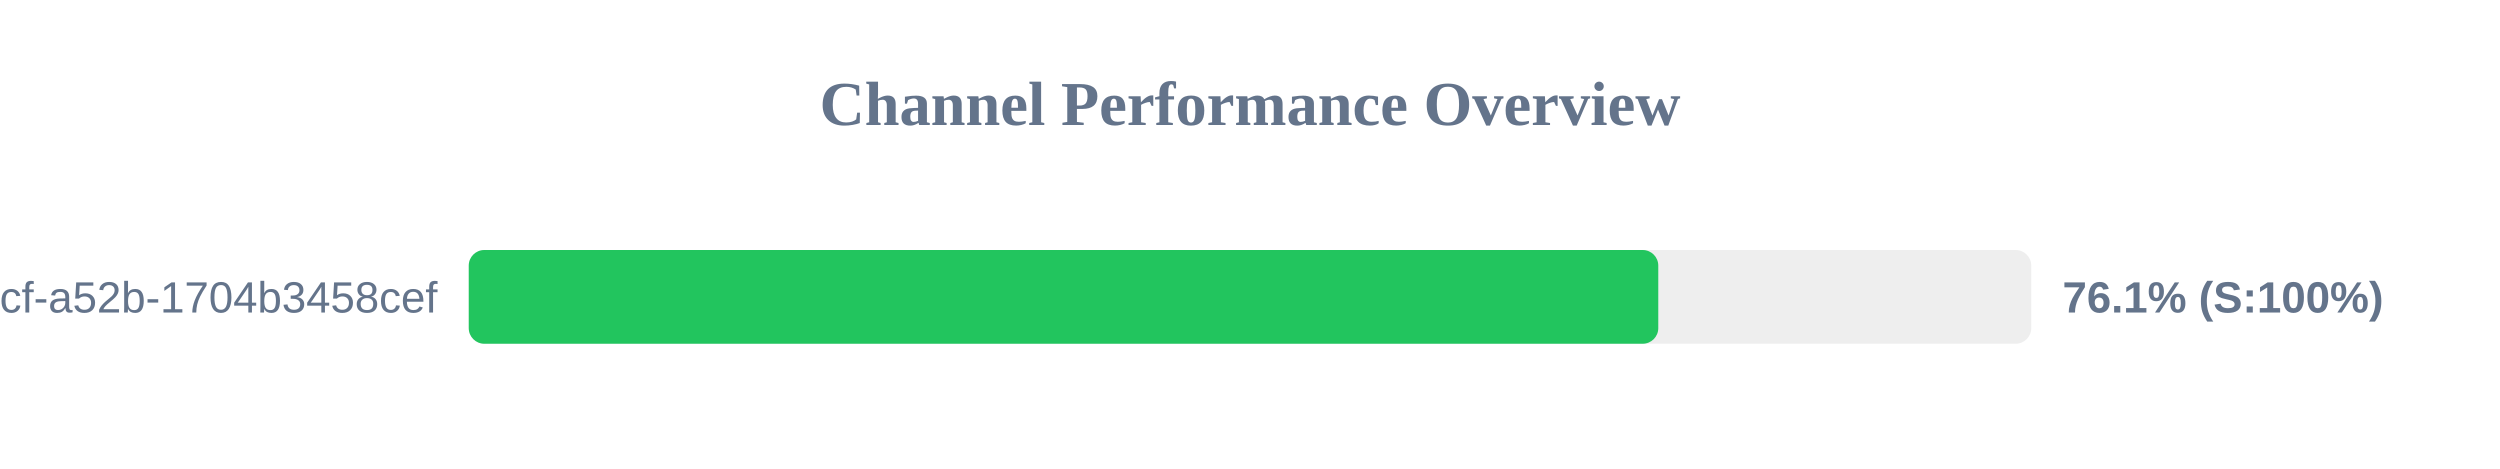
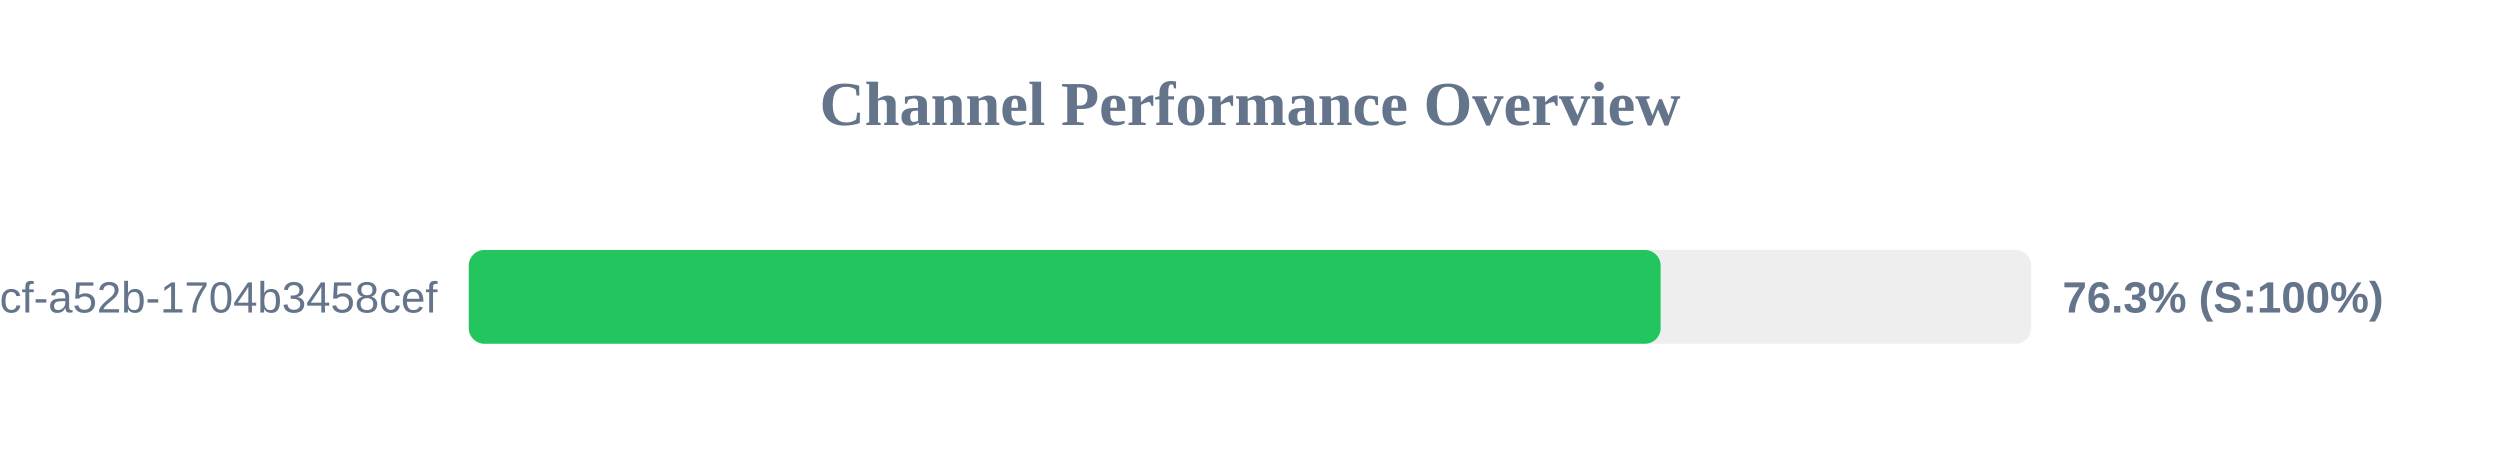
<svg xmlns="http://www.w3.org/2000/svg" width="800" height="150" version="1.1">
  <style>
        .row { font: 14px Arial; fill: #64748b; }
        .score { font: bold 14px Arial; fill: #64748b; }
    </style>
  <text x="400" y="40" text-anchor="middle" font-size="20px" font-weight="bold" fill="#64748b">Channel Performance Overview</text>
  <rect x="150" y="80" width="500" height="30" fill="#eee" rx="5" />
-   <rect x="150" y="80" width="380.65" height="30" fill="#22c55e" rx="5" />
+   <rect x="150" y="80" width="381.4" height="30" fill="#22c55e" rx="5" />
  <text x="140" y="100" text-anchor="end" class="row">?uuid=0cb527d9-6117-4bcf-a52b-1704b3458cef</text>
-   <text x="660" y="100" text-anchor="start" class="score">76.1% (S:100%)</text>
+   <text x="660" y="100" text-anchor="start" class="score">76.3% (S:100%)</text>
</svg>
